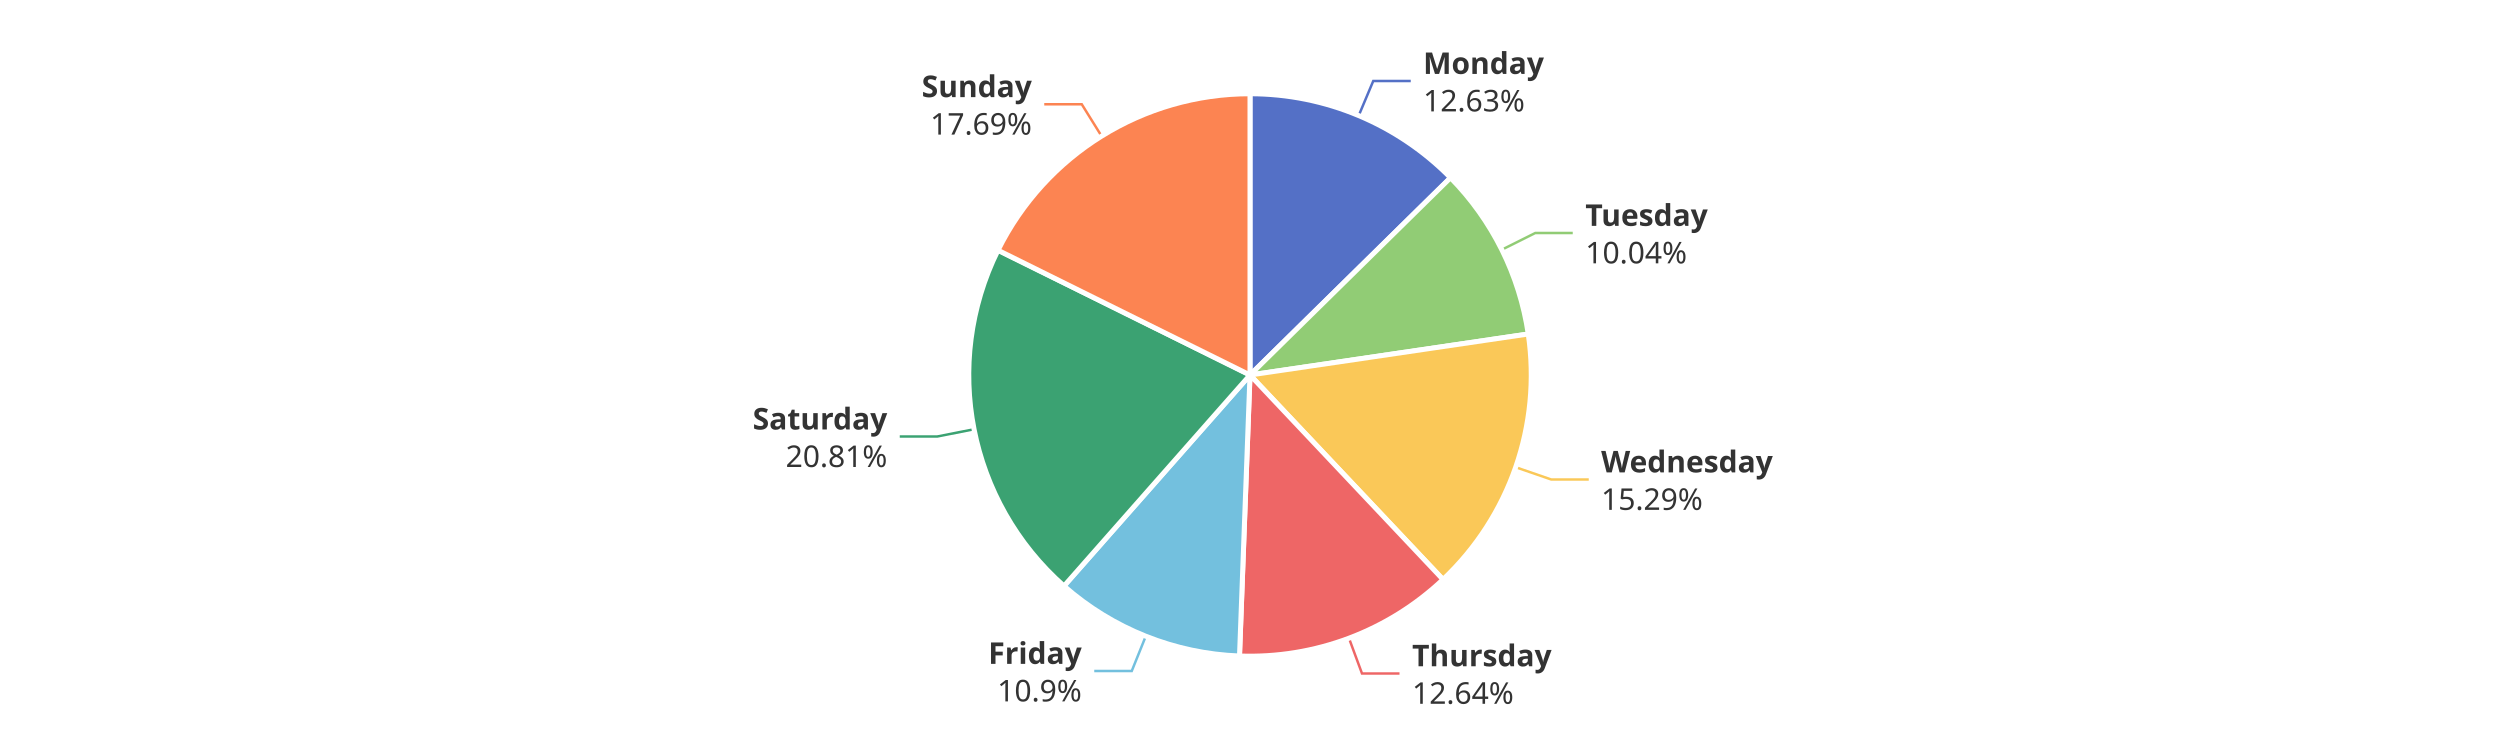
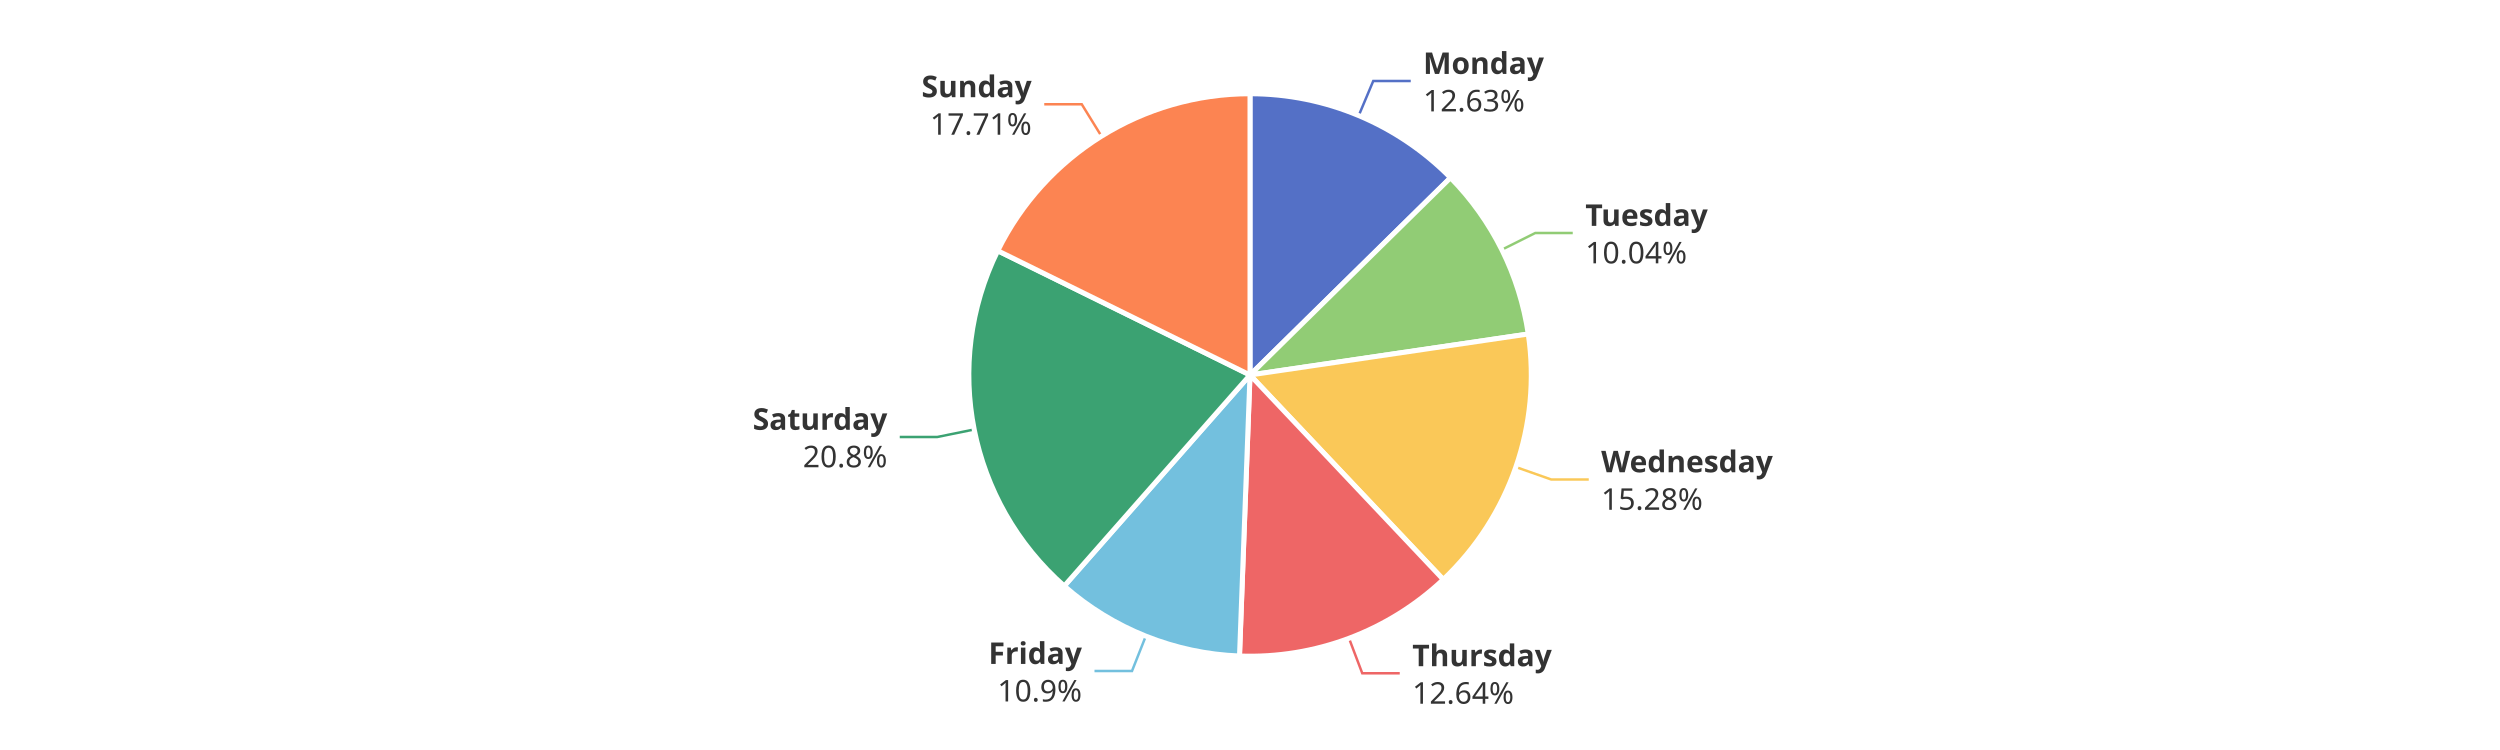
<svg xmlns="http://www.w3.org/2000/svg" width="1000" height="300" version="1.1" baseProfile="full" viewBox="0 0 1000 300">
  <rect width="1000" height="300" x="0" y="0" id="0" fill="#ffffff" />
  <polyline points="543.5 46.2 549.3 32.4 564.3 32.4" fill="none" stroke="#5470c6" />
  <polyline points="600.7 99.9 614.1 93.2 629.1 93.2" fill="none" stroke="#91cc75" />
-   <polyline points="606.3 186.9 620.5 191.8 635.5 191.8" fill="none" stroke="#fac858" />
-   <polyline points="539.6 255.3 544.8 269.4 559.8 269.4" fill="none" stroke="#ee6666" />
-   <polyline points="458.3 254.5 452.7 268.4 437.7 268.4" fill="none" stroke="#73c0de" />
-   <polyline points="389.6 171.7 374.9 174.6 359.9 174.6" fill="none" stroke="#3ba272" />
-   <polyline points="440.6 54.4 432.7 41.7 417.7 41.7" fill="none" stroke="#fc8452" />
+   <polyline points="606.3 186.8 620.5 191.8 635.5 191.8" fill="none" stroke="#fac858" />
+   <polyline points="539.6 255.3 544.9 269.3 559.9 269.3" fill="none" stroke="#ee6666" />
+   <polyline points="458.3 254.5 452.8 268.4 437.8 268.4" fill="none" stroke="#73c0de" />
+   <polyline points="389.6 171.8 374.9 174.8 359.9 174.8" fill="none" stroke="#3ba272" />
+   <polyline points="440.6 54.5 432.7 41.7 417.7 41.7" fill="none" stroke="#fc8452" />
  <path d="M500 37.5A112.5 112.5 0 0 1 580.2 71.1L500 150Z" fill="#5470c6" stroke="#fff" stroke-width="2" stroke-linejoin="round" />
  <path d="M580.2 71.1A112.5 112.5 0 0 1 611.3 133.6L500 150Z" fill="#91cc75" stroke="#fff" stroke-width="2" stroke-linejoin="round" />
-   <path d="M611.3 133.6A112.5 112.5 0 0 1 577.2 231.8L500 150Z" fill="#fac858" stroke="#fff" stroke-width="2" stroke-linejoin="round" />
-   <path d="M577.2 231.8A112.5 112.5 0 0 1 495.8 262.4L500 150Z" fill="#ee6666" stroke="#fff" stroke-width="2" stroke-linejoin="round" />
-   <path d="M495.8 262.4A112.5 112.5 0 0 1 425.6 234.4L500 150Z" fill="#73c0de" stroke="#fff" stroke-width="2" stroke-linejoin="round" />
-   <path d="M425.6 234.4A112.5 112.5 0 0 1 399.2 100.1L500 150Z" fill="#3ba272" stroke="#fff" stroke-width="2" stroke-linejoin="round" />
-   <path d="M399.2 100.1A112.5 112.5 0 0 1 500 37.5L500 150Z" fill="#fc8452" stroke="#fff" stroke-width="2" stroke-linejoin="round" />
+   <path d="M611.3 133.6A112.5 112.5 0 0 1 577.3 231.8L500 150Z" fill="#fac858" stroke="#fff" stroke-width="2" stroke-linejoin="round" />
+   <path d="M577.3 231.8A112.5 112.5 0 0 1 495.8 262.4L500 150Z" fill="#ee6666" stroke="#fff" stroke-width="2" stroke-linejoin="round" />
+   <path d="M495.8 262.4A112.5 112.5 0 0 1 425.7 234.4L500 150Z" fill="#73c0de" stroke="#fff" stroke-width="2" stroke-linejoin="round" />
+   <path d="M425.7 234.4A112.5 112.5 0 0 1 399.1 100.3L500 150Z" fill="#3ba272" stroke="#fff" stroke-width="2" stroke-linejoin="round" />
+   <path d="M399.1 100.3A112.5 112.5 0 0 1 500 37.5L500 150Z" fill="#fc8452" stroke="#fff" stroke-width="2" stroke-linejoin="round" />
  <path d="M0 -15l42.8 0l0 30l-42.8 0Z" transform="translate(569.2728 32.4056)" fill="none" />
  <text dominant-baseline="central" text-anchor="start" style="font-size:12px;font-family:sans-serif;font-weight:bold;" y="-7.5" transform="translate(569.2728 32.4056)" fill="#333" stroke="rgb(255,255,255)" stroke-width="2" paint-order="stroke" stroke-miterlimit="2">Monday</text>
  <text dominant-baseline="central" text-anchor="start" style="font-size:12px;font-family:sans-serif;" y="7.5" transform="translate(569.2728 32.4056)" fill="#333" stroke="rgb(255,255,255)" stroke-width="2" paint-order="stroke" stroke-miterlimit="2">12.63%</text>
  <path d="M0 -15l46.2 0l0 30l-46.2 0Z" transform="translate(634.1438 93.1895)" fill="none" />
  <text dominant-baseline="central" text-anchor="start" style="font-size:12px;font-family:sans-serif;font-weight:bold;" y="-7.5" transform="translate(634.1438 93.1895)" fill="#333" stroke="rgb(255,255,255)" stroke-width="2" paint-order="stroke" stroke-miterlimit="2">Tuesday</text>
  <text dominant-baseline="central" text-anchor="start" style="font-size:12px;font-family:sans-serif;" y="7.5" transform="translate(634.1438 93.1895)" fill="#333" stroke="rgb(255,255,255)" stroke-width="2" paint-order="stroke" stroke-miterlimit="2">10.04%</text>
-   <path d="M0 -15l63.6 0l0 30l-63.6 0Z" transform="translate(640.4562 191.7918)" fill="none" />
-   <text dominant-baseline="central" text-anchor="start" style="font-size:12px;font-family:sans-serif;font-weight:bold;" y="-7.5" transform="translate(640.4562 191.7918)" fill="#333" stroke="rgb(255,255,255)" stroke-width="2" paint-order="stroke" stroke-miterlimit="2">Wednesday</text>
-   <text dominant-baseline="central" text-anchor="start" style="font-size:12px;font-family:sans-serif;" y="7.5" transform="translate(640.4562 191.7918)" fill="#333" stroke="rgb(255,255,255)" stroke-width="2" paint-order="stroke" stroke-miterlimit="2">15.29%</text>
-   <path d="M0 -15l50.2 0l0 30l-50.2 0Z" transform="translate(564.8431 269.3539)" fill="none" />
-   <text dominant-baseline="central" text-anchor="start" style="font-size:12px;font-family:sans-serif;font-weight:bold;" y="-7.5" transform="translate(564.8431 269.3539)" fill="#333" stroke="rgb(255,255,255)" stroke-width="2" paint-order="stroke" stroke-miterlimit="2">Thursday</text>
-   <text dominant-baseline="central" text-anchor="start" style="font-size:12px;font-family:sans-serif;" y="7.5" transform="translate(564.8431 269.3539)" fill="#333" stroke="rgb(255,255,255)" stroke-width="2" paint-order="stroke" stroke-miterlimit="2">12.64%</text>
-   <path d="M-34.2 -15l34.2 0l0 30l-34.2 0Z" transform="translate(432.6919 268.3985)" fill="none" />
-   <text dominant-baseline="central" text-anchor="end" style="font-size:12px;font-family:sans-serif;font-weight:bold;" y="-7.5" transform="translate(432.6919 268.3985)" fill="#333" stroke="rgb(255,255,255)" stroke-width="2" paint-order="stroke" stroke-miterlimit="2">Friday</text>
-   <text dominant-baseline="central" text-anchor="end" style="font-size:12px;font-family:sans-serif;" y="7.5" transform="translate(432.6919 268.3985)" fill="#333" stroke="rgb(255,255,255)" stroke-width="2" paint-order="stroke" stroke-miterlimit="2">10.9%</text>
-   <path d="M-48.2 -15l48.2 0l0 30l-48.2 0Z" transform="translate(354.9032 174.6383)" fill="none" />
-   <text dominant-baseline="central" text-anchor="end" style="font-size:12px;font-family:sans-serif;font-weight:bold;" y="-7.5" transform="translate(354.9032 174.6383)" fill="#333" stroke="rgb(255,255,255)" stroke-width="2" paint-order="stroke" stroke-miterlimit="2">Saturday</text>
-   <text dominant-baseline="central" text-anchor="end" style="font-size:12px;font-family:sans-serif;" y="7.5" transform="translate(354.9032 174.6383)" fill="#333" stroke="rgb(255,255,255)" stroke-width="2" paint-order="stroke" stroke-miterlimit="2">20.81%</text>
-   <path d="M-40.9 -15l40.9 0l0 30l-40.9 0Z" transform="translate(412.7337 41.688)" fill="none" />
-   <text dominant-baseline="central" text-anchor="end" style="font-size:12px;font-family:sans-serif;font-weight:bold;" y="-7.5" transform="translate(412.7337 41.688)" fill="#333" stroke="rgb(255,255,255)" stroke-width="2" paint-order="stroke" stroke-miterlimit="2">Sunday</text>
-   <text dominant-baseline="central" text-anchor="end" style="font-size:12px;font-family:sans-serif;" y="7.5" transform="translate(412.7337 41.688)" fill="#333" stroke="rgb(255,255,255)" stroke-width="2" paint-order="stroke" stroke-miterlimit="2">17.69%</text>
+   <path d="M0 -15l63.6 0l0 30l-63.6 0Z" transform="translate(640.4693 191.7539)" fill="none" />
+   <text dominant-baseline="central" text-anchor="start" style="font-size:12px;font-family:sans-serif;font-weight:bold;" y="-7.5" transform="translate(640.4693 191.7539)" fill="#333" stroke="rgb(255,255,255)" stroke-width="2" paint-order="stroke" stroke-miterlimit="2">Wednesday</text>
+   <text dominant-baseline="central" text-anchor="start" style="font-size:12px;font-family:sans-serif;" y="7.5" transform="translate(640.4693 191.7539)" fill="#333" stroke="rgb(255,255,255)" stroke-width="2" paint-order="stroke" stroke-miterlimit="2">15.28%</text>
+   <path d="M0 -15l50.2 0l0 30l-50.2 0Z" transform="translate(564.9181 269.3257)" fill="none" />
+   <text dominant-baseline="central" text-anchor="start" style="font-size:12px;font-family:sans-serif;font-weight:bold;" y="-7.5" transform="translate(564.9181 269.3257)" fill="#333" stroke="rgb(255,255,255)" stroke-width="2" paint-order="stroke" stroke-miterlimit="2">Thursday</text>
+   <text dominant-baseline="central" text-anchor="start" style="font-size:12px;font-family:sans-serif;" y="7.5" transform="translate(564.9181 269.3257)" fill="#333" stroke="rgb(255,255,255)" stroke-width="2" paint-order="stroke" stroke-miterlimit="2">12.64%</text>
+   <path d="M-34.2 -15l34.2 0l0 30l-34.2 0Z" transform="translate(432.7663 268.4282)" fill="none" />
+   <text dominant-baseline="central" text-anchor="end" style="font-size:12px;font-family:sans-serif;font-weight:bold;" y="-7.5" transform="translate(432.7663 268.4282)" fill="#333" stroke="rgb(255,255,255)" stroke-width="2" paint-order="stroke" stroke-miterlimit="2">Friday</text>
+   <text dominant-baseline="central" text-anchor="end" style="font-size:12px;font-family:sans-serif;" y="7.5" transform="translate(432.7663 268.4282)" fill="#333" stroke="rgb(255,255,255)" stroke-width="2" paint-order="stroke" stroke-miterlimit="2">10.9%</text>
+   <path d="M-48.2 -15l48.2 0l0 30l-48.2 0Z" transform="translate(354.9265 174.7561)" fill="none" />
+   <text dominant-baseline="central" text-anchor="end" style="font-size:12px;font-family:sans-serif;font-weight:bold;" y="-7.5" transform="translate(354.9265 174.7561)" fill="#333" stroke="rgb(255,255,255)" stroke-width="2" paint-order="stroke" stroke-miterlimit="2">Saturday</text>
+   <text dominant-baseline="central" text-anchor="end" style="font-size:12px;font-family:sans-serif;" y="7.5" transform="translate(354.9265 174.7561)" fill="#333" stroke="rgb(255,255,255)" stroke-width="2" paint-order="stroke" stroke-miterlimit="2">20.8%</text>
+   <path d="M-40.9 -15l40.9 0l0 30l-40.9 0Z" transform="translate(412.6657 41.7302)" fill="none" />
+   <text dominant-baseline="central" text-anchor="end" style="font-size:12px;font-family:sans-serif;font-weight:bold;" y="-7.5" transform="translate(412.6657 41.7302)" fill="#333" stroke="rgb(255,255,255)" stroke-width="2" paint-order="stroke" stroke-miterlimit="2">Sunday</text>
+   <text dominant-baseline="central" text-anchor="end" style="font-size:12px;font-family:sans-serif;" y="7.5" transform="translate(412.6657 41.7302)" fill="#333" stroke="rgb(255,255,255)" stroke-width="2" paint-order="stroke" stroke-miterlimit="2">17.71%</text>
</svg>
